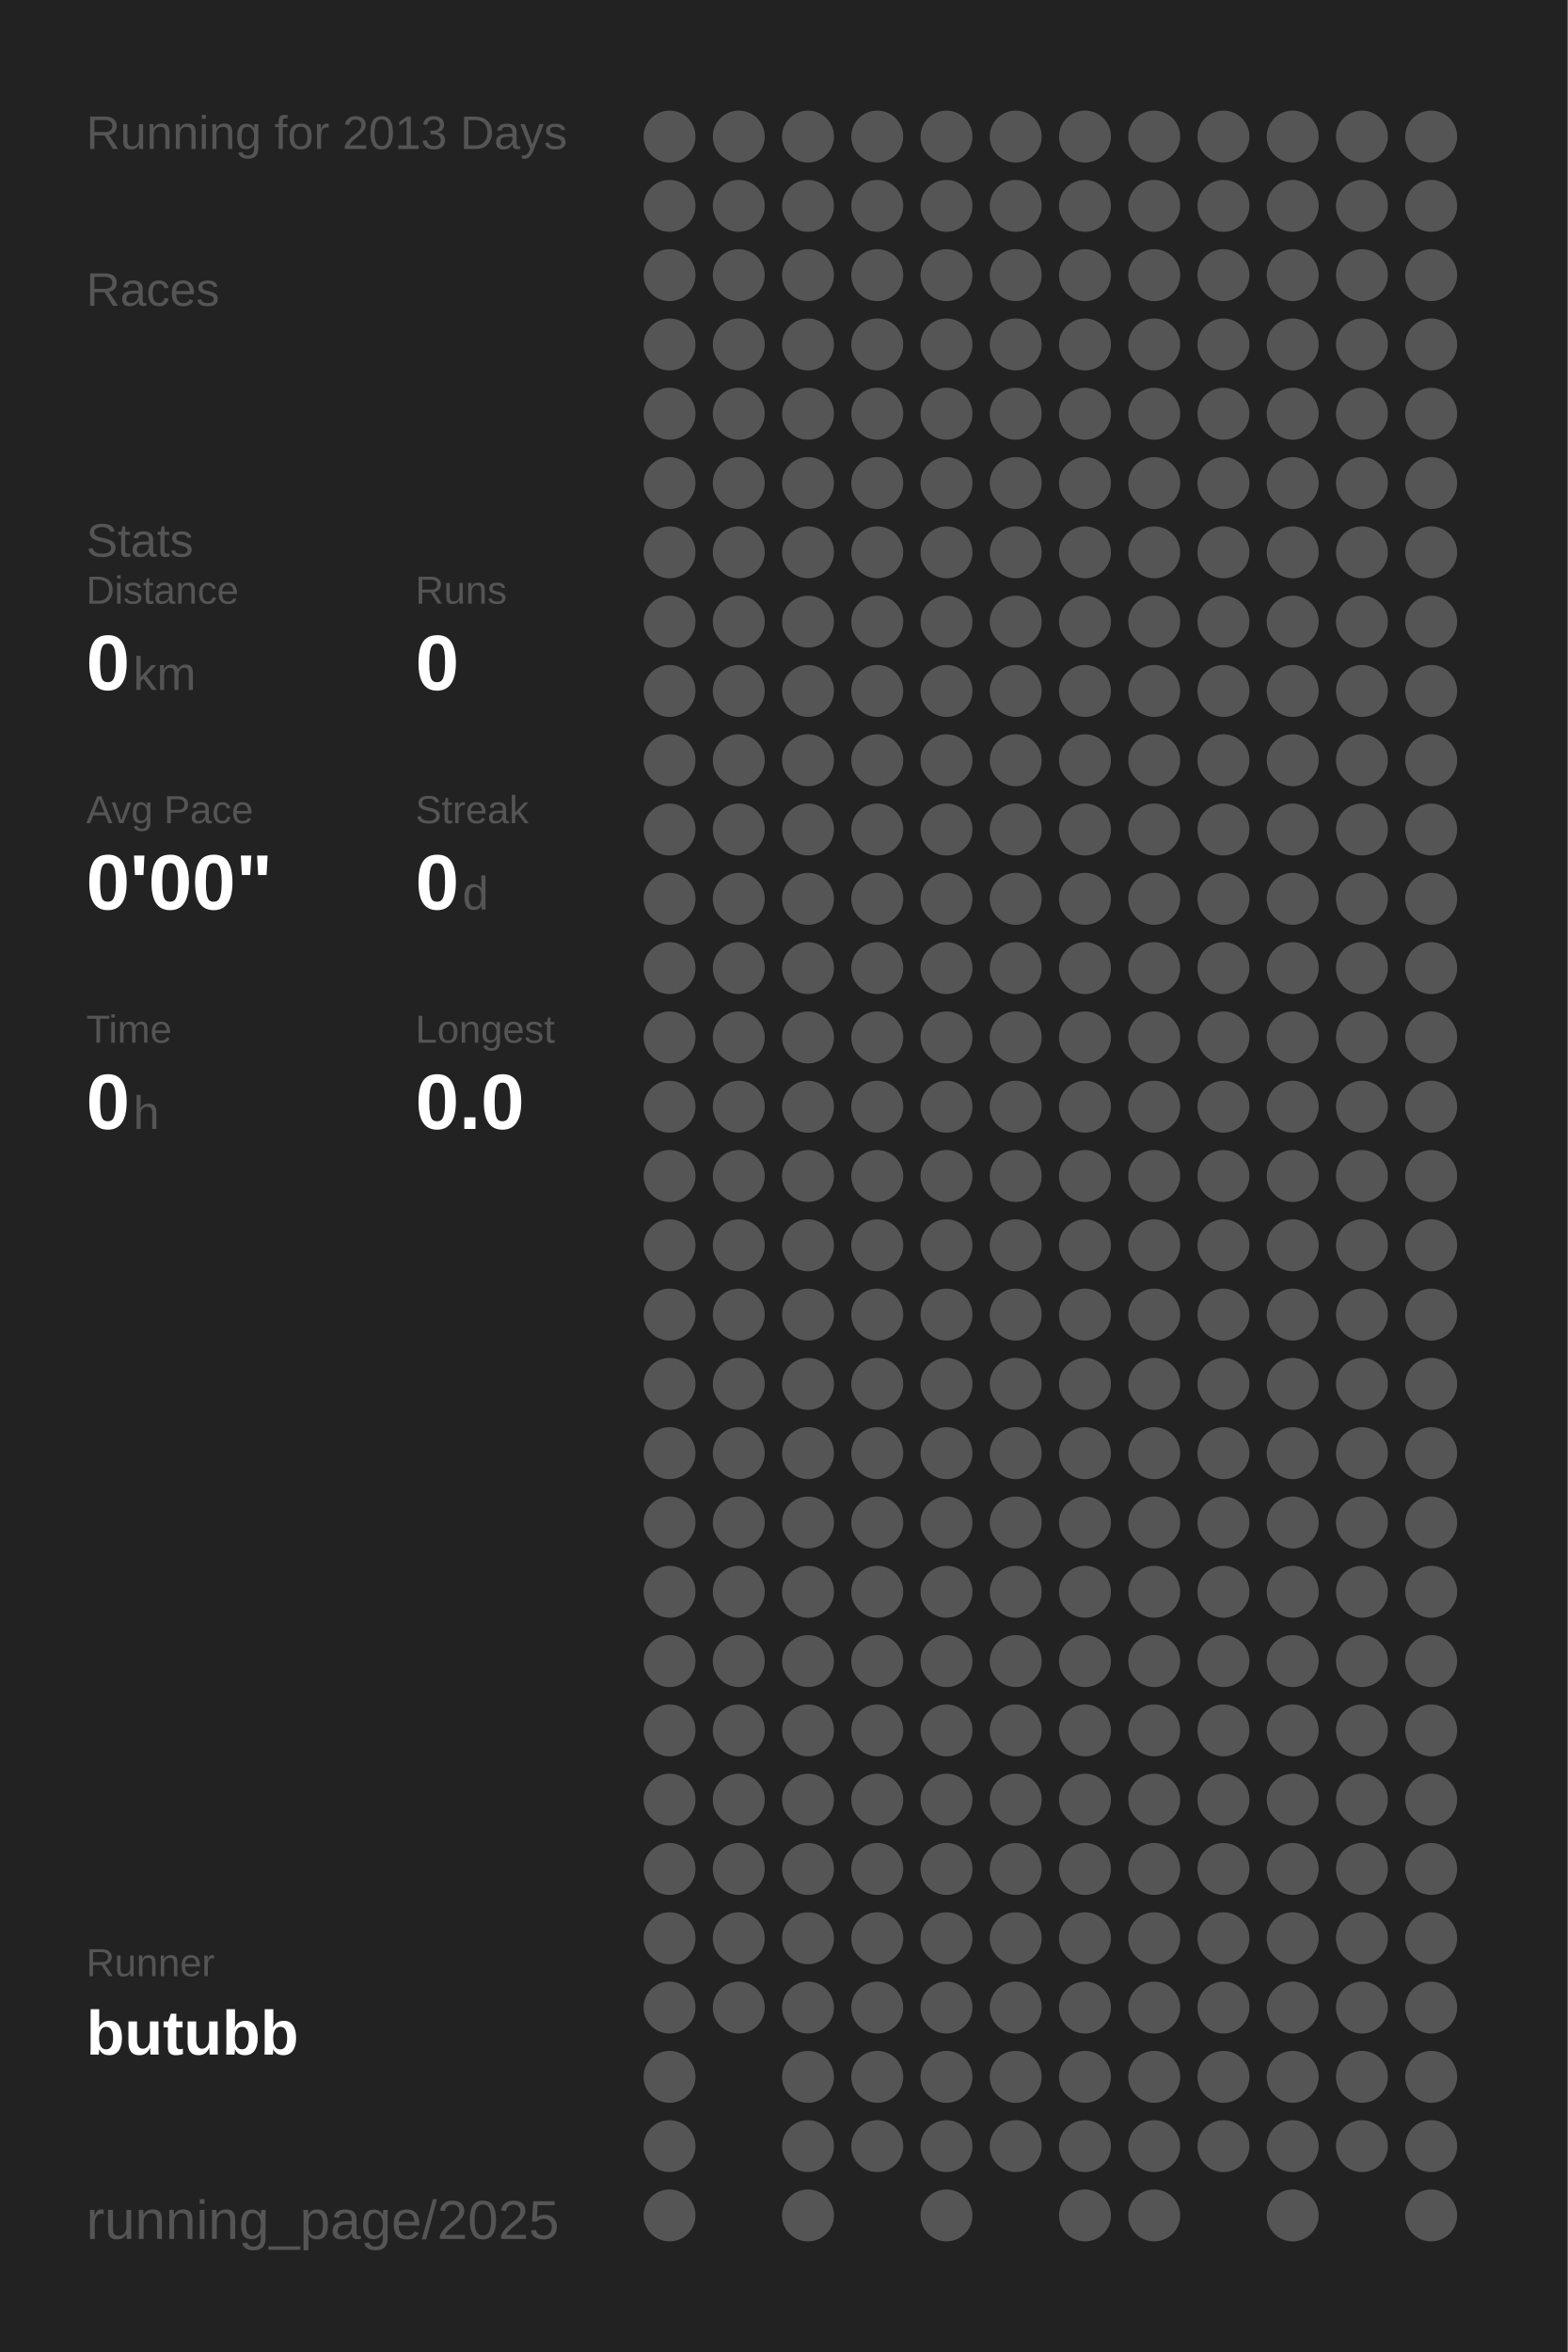
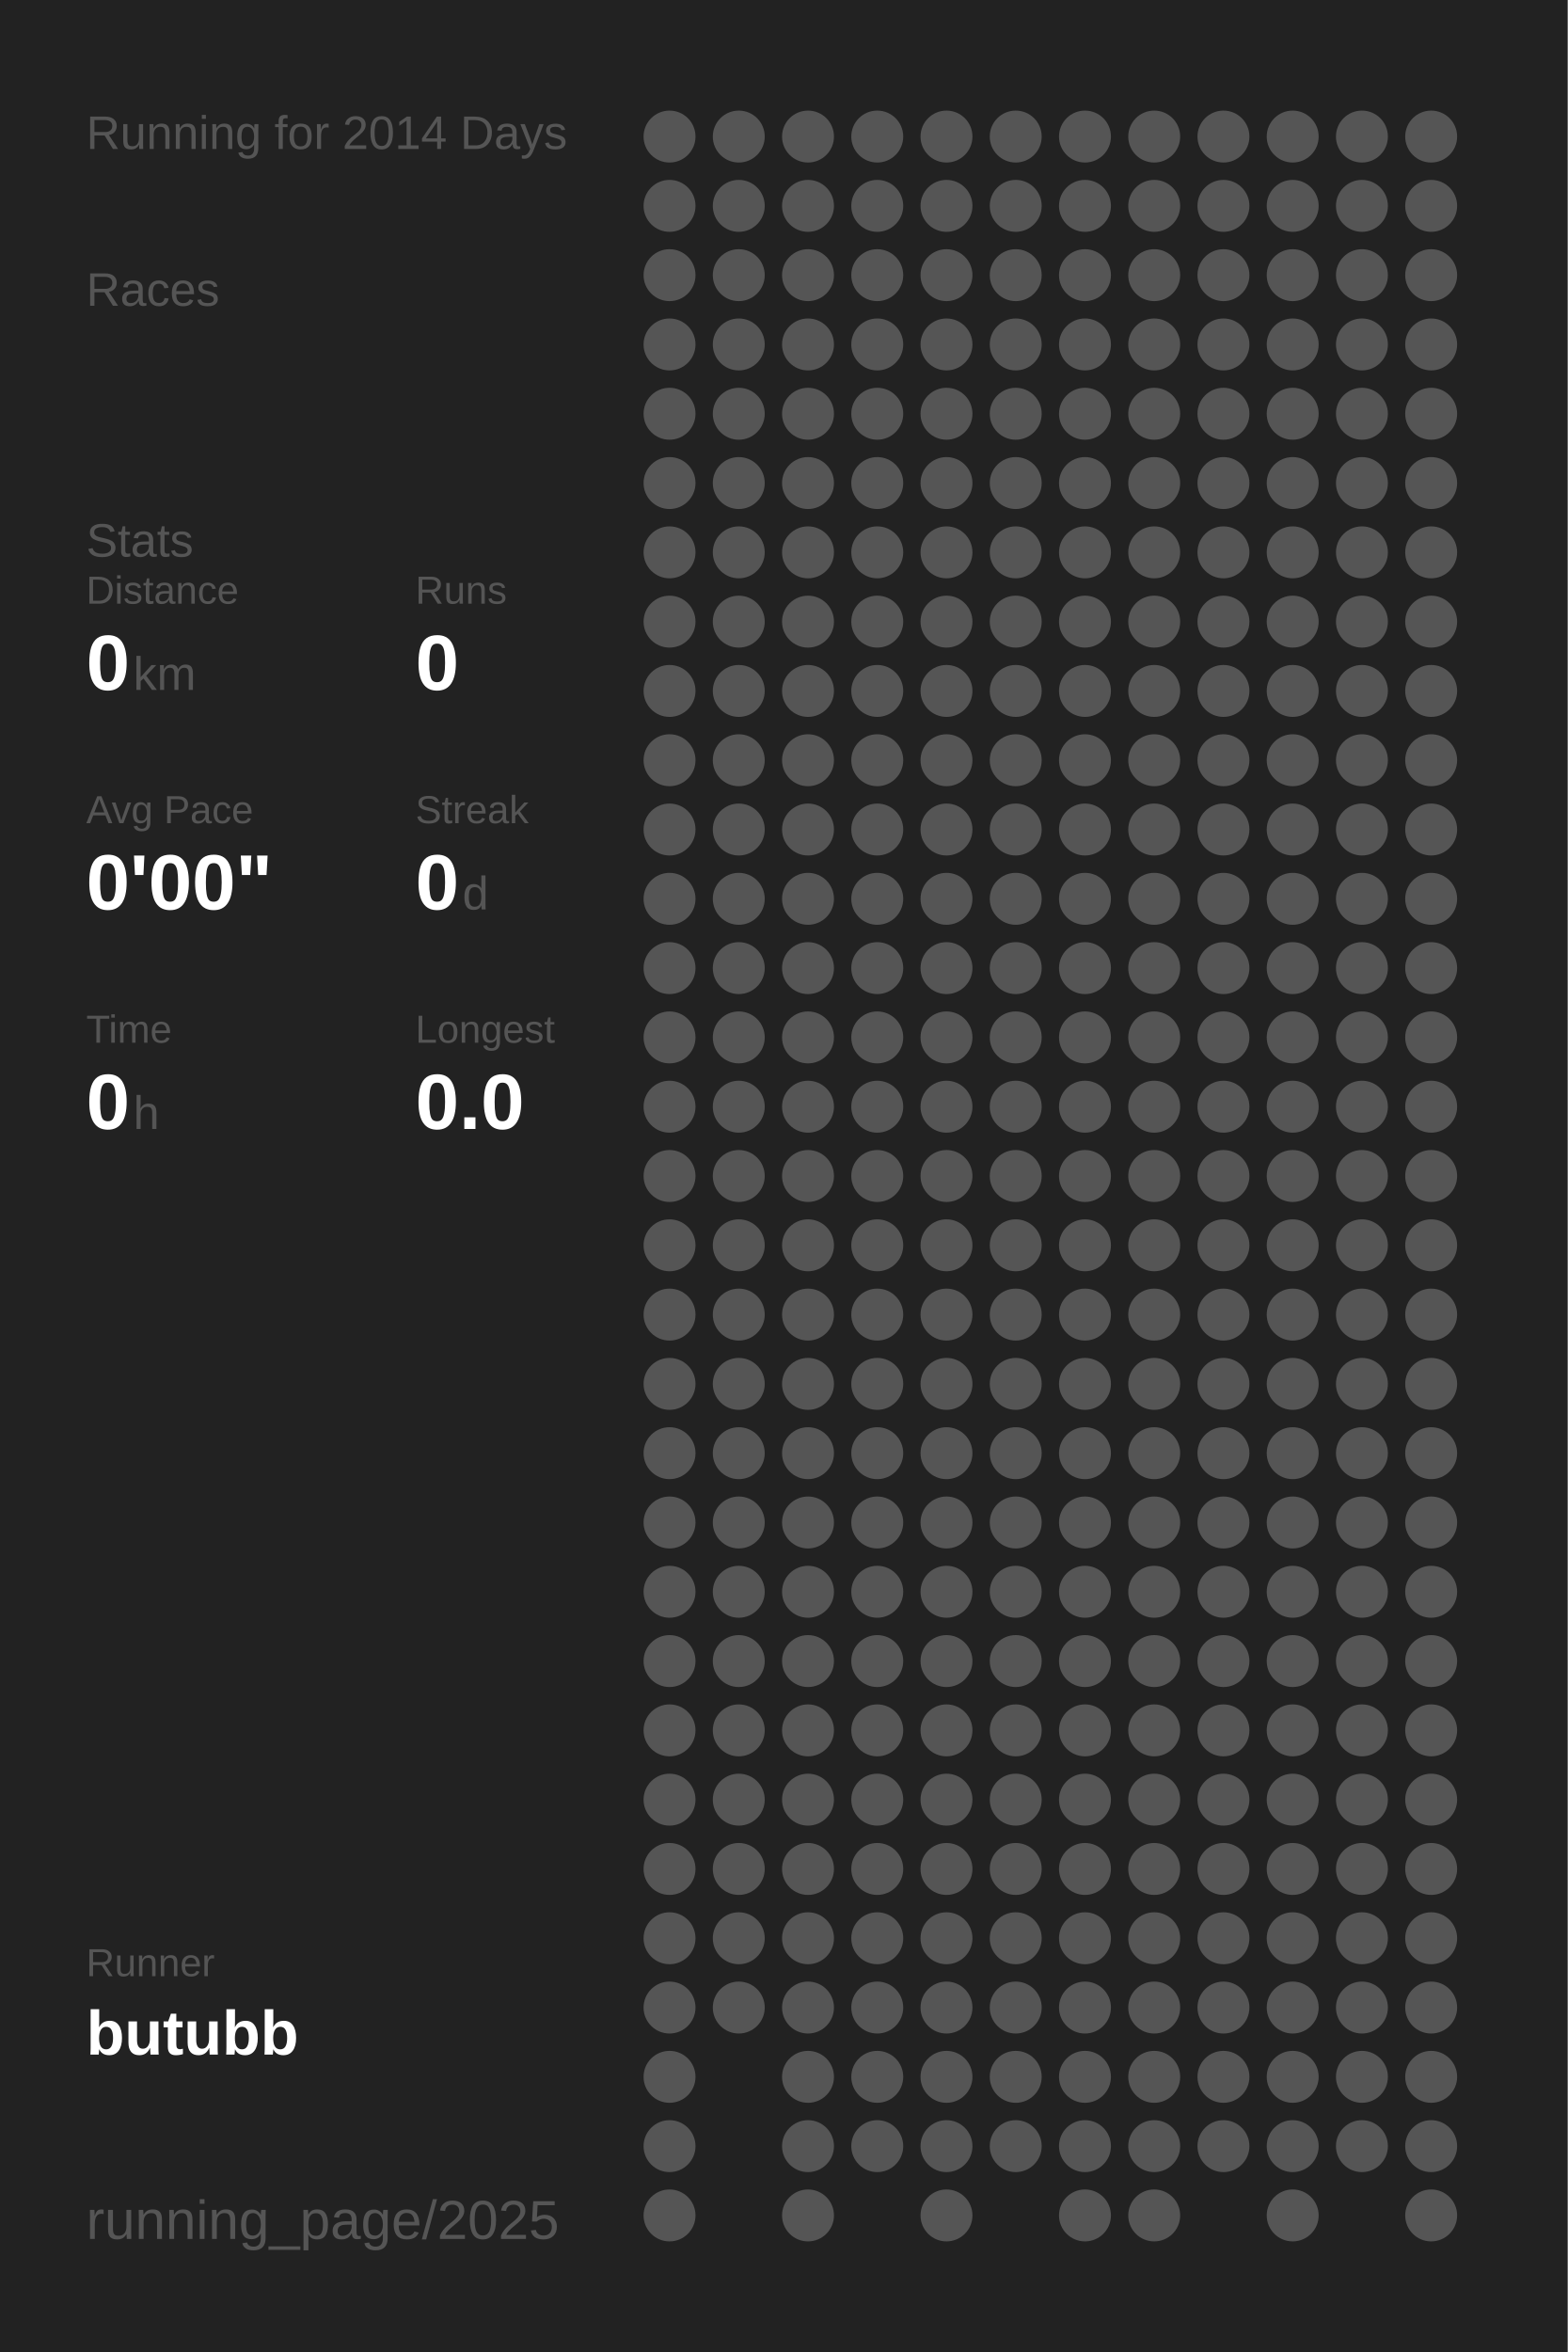
<svg xmlns="http://www.w3.org/2000/svg" baseProfile="full" height="300mm" version="1.1" viewBox="0,0,200,300" width="200mm">
  <defs />
  <rect fill="#222222" height="300" width="200" x="0" y="0" />
-   <text fill="#555555" style="font-size:6px; font-family:Arial;" x="11" y="19">Running for 2013 Days</text>
+   <text fill="#555555" style="font-size:6px; font-family:Arial;" x="11" y="19">Running for 2014 Days</text>
  <text fill="#555555" style="font-size:6px; font-family:Arial;" x="11" y="39">Races</text>
  <text fill="#555555" style="font-size:6px; font-family:Arial;" x="11" y="71">Stats</text>
  <text fill="#555555" style="font-size:5px; font-family:Arial;" x="11" y="77">Distance</text>
  <text fill="#FFFFFF" style="font-size:10px; font-family:Arial; font-weight:bold;" x="11" y="88">0</text>
  <text fill="#555555" style="font-size:6px; font-family:Arial;" x="17" y="88">km</text>
  <text fill="#555555" style="font-size:5px; font-family:Arial;" x="53" y="77">Runs</text>
  <text fill="#FFFFFF" style="font-size:10px; font-family:Arial; font-weight:bold;" x="53" y="88">0</text>
  <text fill="#555555" style="font-size:5px; font-family:Arial;" x="11" y="105">Avg Pace</text>
  <text fill="#FFFFFF" style="font-size:10px; font-family:Arial; font-weight:bold;" x="11" y="116">0'00"</text>
  <text fill="#555555" style="font-size:5px; font-family:Arial;" x="53" y="105">Streak</text>
  <text fill="#FFFFFF" style="font-size:10px; font-family:Arial; font-weight:bold;" x="53" y="116">0</text>
  <text fill="#555555" style="font-size:6px; font-family:Arial;" x="59" y="116">d</text>
  <text fill="#555555" style="font-size:5px; font-family:Arial;" x="11" y="133">Time</text>
  <text fill="#FFFFFF" style="font-size:10px; font-family:Arial; font-weight:bold;" x="11" y="144">0</text>
  <text fill="#555555" style="font-size:6px; font-family:Arial;" x="17" y="144">h</text>
  <text fill="#555555" style="font-size:5px; font-family:Arial;" x="53" y="133">Longest</text>
  <text fill="#FFFFFF" style="font-size:10px; font-family:Arial; font-weight:bold;" x="53" y="144">0.0</text>
  <text fill="#555555" style="font-size:5px; font-family:Arial;" x="11" y="252.065">Runner</text>
  <text fill="#FFFFFF" style="font-size:8px; font-family:Arial; font-weight:bold;" x="11" y="262.065">butubb</text>
  <text fill="#555555" style="font-size:7px; font-family:Arial;" x="11" y="285.581">running_page/2025</text>
  <circle cx="85.417" cy="17.419" fill="#555555" r="3.312" />
  <circle cx="85.417" cy="26.258" fill="#555555" r="3.312" />
  <circle cx="85.417" cy="35.097" fill="#555555" r="3.312" />
  <circle cx="85.417" cy="43.935" fill="#555555" r="3.312" />
  <circle cx="85.417" cy="52.774" fill="#555555" r="3.312" />
  <circle cx="85.417" cy="61.613" fill="#555555" r="3.312" />
  <circle cx="85.417" cy="70.452" fill="#555555" r="3.312" />
  <circle cx="85.417" cy="79.29" fill="#555555" r="3.312" />
  <circle cx="85.417" cy="88.129" fill="#555555" r="3.312" />
  <circle cx="85.417" cy="96.968" fill="#555555" r="3.312" />
  <circle cx="85.417" cy="105.806" fill="#555555" r="3.312" />
  <circle cx="85.417" cy="114.645" fill="#555555" r="3.312" />
  <circle cx="85.417" cy="123.484" fill="#555555" r="3.312" />
  <circle cx="85.417" cy="132.323" fill="#555555" r="3.312" />
  <circle cx="85.417" cy="141.161" fill="#555555" r="3.312" />
  <circle cx="85.417" cy="150" fill="#555555" r="3.312" />
  <circle cx="85.417" cy="158.839" fill="#555555" r="3.312" />
  <circle cx="85.417" cy="167.677" fill="#555555" r="3.312" />
  <circle cx="85.417" cy="176.516" fill="#555555" r="3.312" />
  <circle cx="85.417" cy="185.355" fill="#555555" r="3.312" />
  <circle cx="85.417" cy="194.194" fill="#555555" r="3.312" />
  <circle cx="85.417" cy="203.032" fill="#555555" r="3.312" />
  <circle cx="85.417" cy="211.871" fill="#555555" r="3.312" />
  <circle cx="85.417" cy="220.71" fill="#555555" r="3.312" />
  <circle cx="85.417" cy="229.548" fill="#555555" r="3.312" />
  <circle cx="85.417" cy="238.387" fill="#555555" r="3.312" />
  <circle cx="85.417" cy="247.226" fill="#555555" r="3.312" />
  <circle cx="85.417" cy="256.065" fill="#555555" r="3.312" />
  <circle cx="85.417" cy="264.903" fill="#555555" r="3.312" />
  <circle cx="85.417" cy="273.742" fill="#555555" r="3.312" />
  <circle cx="85.417" cy="282.581" fill="#555555" r="3.312" />
  <circle cx="94.25" cy="17.419" fill="#555555" r="3.312" />
  <circle cx="94.25" cy="26.258" fill="#555555" r="3.312" />
  <circle cx="94.25" cy="35.097" fill="#555555" r="3.312" />
  <circle cx="94.25" cy="43.935" fill="#555555" r="3.312" />
  <circle cx="94.25" cy="52.774" fill="#555555" r="3.312" />
  <circle cx="94.25" cy="61.613" fill="#555555" r="3.312" />
  <circle cx="94.25" cy="70.452" fill="#555555" r="3.312" />
  <circle cx="94.25" cy="79.29" fill="#555555" r="3.312" />
  <circle cx="94.25" cy="88.129" fill="#555555" r="3.312" />
  <circle cx="94.25" cy="96.968" fill="#555555" r="3.312" />
  <circle cx="94.25" cy="105.806" fill="#555555" r="3.312" />
  <circle cx="94.25" cy="114.645" fill="#555555" r="3.312" />
  <circle cx="94.25" cy="123.484" fill="#555555" r="3.312" />
  <circle cx="94.25" cy="132.323" fill="#555555" r="3.312" />
  <circle cx="94.25" cy="141.161" fill="#555555" r="3.312" />
  <circle cx="94.25" cy="150" fill="#555555" r="3.312" />
  <circle cx="94.25" cy="158.839" fill="#555555" r="3.312" />
  <circle cx="94.25" cy="167.677" fill="#555555" r="3.312" />
  <circle cx="94.25" cy="176.516" fill="#555555" r="3.312" />
  <circle cx="94.25" cy="185.355" fill="#555555" r="3.312" />
  <circle cx="94.25" cy="194.194" fill="#555555" r="3.312" />
  <circle cx="94.25" cy="203.032" fill="#555555" r="3.312" />
  <circle cx="94.25" cy="211.871" fill="#555555" r="3.312" />
  <circle cx="94.25" cy="220.71" fill="#555555" r="3.312" />
  <circle cx="94.25" cy="229.548" fill="#555555" r="3.312" />
  <circle cx="94.25" cy="238.387" fill="#555555" r="3.312" />
  <circle cx="94.25" cy="247.226" fill="#555555" r="3.312" />
  <circle cx="94.25" cy="256.065" fill="#555555" r="3.312" />
  <circle cx="103.083" cy="17.419" fill="#555555" r="3.312" />
  <circle cx="103.083" cy="26.258" fill="#555555" r="3.312" />
  <circle cx="103.083" cy="35.097" fill="#555555" r="3.312" />
  <circle cx="103.083" cy="43.935" fill="#555555" r="3.312" />
  <circle cx="103.083" cy="52.774" fill="#555555" r="3.312" />
  <circle cx="103.083" cy="61.613" fill="#555555" r="3.312" />
  <circle cx="103.083" cy="70.452" fill="#555555" r="3.312" />
  <circle cx="103.083" cy="79.29" fill="#555555" r="3.312" />
  <circle cx="103.083" cy="88.129" fill="#555555" r="3.312" />
  <circle cx="103.083" cy="96.968" fill="#555555" r="3.312" />
  <circle cx="103.083" cy="105.806" fill="#555555" r="3.312" />
  <circle cx="103.083" cy="114.645" fill="#555555" r="3.312" />
  <circle cx="103.083" cy="123.484" fill="#555555" r="3.312" />
  <circle cx="103.083" cy="132.323" fill="#555555" r="3.312" />
  <circle cx="103.083" cy="141.161" fill="#555555" r="3.312" />
  <circle cx="103.083" cy="150" fill="#555555" r="3.312" />
  <circle cx="103.083" cy="158.839" fill="#555555" r="3.312" />
  <circle cx="103.083" cy="167.677" fill="#555555" r="3.312" />
  <circle cx="103.083" cy="176.516" fill="#555555" r="3.312" />
  <circle cx="103.083" cy="185.355" fill="#555555" r="3.312" />
  <circle cx="103.083" cy="194.194" fill="#555555" r="3.312" />
  <circle cx="103.083" cy="203.032" fill="#555555" r="3.312" />
  <circle cx="103.083" cy="211.871" fill="#555555" r="3.312" />
  <circle cx="103.083" cy="220.71" fill="#555555" r="3.312" />
  <circle cx="103.083" cy="229.548" fill="#555555" r="3.312" />
  <circle cx="103.083" cy="238.387" fill="#555555" r="3.312" />
  <circle cx="103.083" cy="247.226" fill="#555555" r="3.312" />
  <circle cx="103.083" cy="256.065" fill="#555555" r="3.312" />
  <circle cx="103.083" cy="264.903" fill="#555555" r="3.312" />
  <circle cx="103.083" cy="273.742" fill="#555555" r="3.312" />
  <circle cx="103.083" cy="282.581" fill="#555555" r="3.312" />
  <circle cx="111.917" cy="17.419" fill="#555555" r="3.312" />
  <circle cx="111.917" cy="26.258" fill="#555555" r="3.312" />
  <circle cx="111.917" cy="35.097" fill="#555555" r="3.312" />
  <circle cx="111.917" cy="43.935" fill="#555555" r="3.312" />
  <circle cx="111.917" cy="52.774" fill="#555555" r="3.312" />
  <circle cx="111.917" cy="61.613" fill="#555555" r="3.312" />
  <circle cx="111.917" cy="70.452" fill="#555555" r="3.312" />
  <circle cx="111.917" cy="79.29" fill="#555555" r="3.312" />
  <circle cx="111.917" cy="88.129" fill="#555555" r="3.312" />
  <circle cx="111.917" cy="96.968" fill="#555555" r="3.312" />
  <circle cx="111.917" cy="105.806" fill="#555555" r="3.312" />
  <circle cx="111.917" cy="114.645" fill="#555555" r="3.312" />
  <circle cx="111.917" cy="123.484" fill="#555555" r="3.312" />
  <circle cx="111.917" cy="132.323" fill="#555555" r="3.312" />
  <circle cx="111.917" cy="141.161" fill="#555555" r="3.312" />
  <circle cx="111.917" cy="150" fill="#555555" r="3.312" />
  <circle cx="111.917" cy="158.839" fill="#555555" r="3.312" />
  <circle cx="111.917" cy="167.677" fill="#555555" r="3.312" />
  <circle cx="111.917" cy="176.516" fill="#555555" r="3.312" />
  <circle cx="111.917" cy="185.355" fill="#555555" r="3.312" />
  <circle cx="111.917" cy="194.194" fill="#555555" r="3.312" />
  <circle cx="111.917" cy="203.032" fill="#555555" r="3.312" />
  <circle cx="111.917" cy="211.871" fill="#555555" r="3.312" />
  <circle cx="111.917" cy="220.71" fill="#555555" r="3.312" />
  <circle cx="111.917" cy="229.548" fill="#555555" r="3.312" />
  <circle cx="111.917" cy="238.387" fill="#555555" r="3.312" />
  <circle cx="111.917" cy="247.226" fill="#555555" r="3.312" />
  <circle cx="111.917" cy="256.065" fill="#555555" r="3.312" />
  <circle cx="111.917" cy="264.903" fill="#555555" r="3.312" />
  <circle cx="111.917" cy="273.742" fill="#555555" r="3.312" />
  <circle cx="120.75" cy="17.419" fill="#555555" r="3.312" />
  <circle cx="120.75" cy="26.258" fill="#555555" r="3.312" />
  <circle cx="120.75" cy="35.097" fill="#555555" r="3.312" />
  <circle cx="120.75" cy="43.935" fill="#555555" r="3.312" />
  <circle cx="120.75" cy="52.774" fill="#555555" r="3.312" />
  <circle cx="120.75" cy="61.613" fill="#555555" r="3.312" />
  <circle cx="120.75" cy="70.452" fill="#555555" r="3.312" />
  <circle cx="120.75" cy="79.29" fill="#555555" r="3.312" />
  <circle cx="120.75" cy="88.129" fill="#555555" r="3.312" />
  <circle cx="120.75" cy="96.968" fill="#555555" r="3.312" />
  <circle cx="120.75" cy="105.806" fill="#555555" r="3.312" />
  <circle cx="120.75" cy="114.645" fill="#555555" r="3.312" />
  <circle cx="120.75" cy="123.484" fill="#555555" r="3.312" />
  <circle cx="120.75" cy="132.323" fill="#555555" r="3.312" />
  <circle cx="120.75" cy="141.161" fill="#555555" r="3.312" />
  <circle cx="120.75" cy="150" fill="#555555" r="3.312" />
  <circle cx="120.75" cy="158.839" fill="#555555" r="3.312" />
  <circle cx="120.75" cy="167.677" fill="#555555" r="3.312" />
  <circle cx="120.75" cy="176.516" fill="#555555" r="3.312" />
  <circle cx="120.75" cy="185.355" fill="#555555" r="3.312" />
  <circle cx="120.75" cy="194.194" fill="#555555" r="3.312" />
  <circle cx="120.75" cy="203.032" fill="#555555" r="3.312" />
  <circle cx="120.75" cy="211.871" fill="#555555" r="3.312" />
  <circle cx="120.75" cy="220.71" fill="#555555" r="3.312" />
  <circle cx="120.75" cy="229.548" fill="#555555" r="3.312" />
  <circle cx="120.75" cy="238.387" fill="#555555" r="3.312" />
  <circle cx="120.75" cy="247.226" fill="#555555" r="3.312" />
  <circle cx="120.75" cy="256.065" fill="#555555" r="3.312" />
  <circle cx="120.75" cy="264.903" fill="#555555" r="3.312" />
  <circle cx="120.75" cy="273.742" fill="#555555" r="3.312" />
  <circle cx="120.75" cy="282.581" fill="#555555" r="3.312" />
  <circle cx="129.583" cy="17.419" fill="#555555" r="3.312" />
  <circle cx="129.583" cy="26.258" fill="#555555" r="3.312" />
  <circle cx="129.583" cy="35.097" fill="#555555" r="3.312" />
  <circle cx="129.583" cy="43.935" fill="#555555" r="3.312" />
  <circle cx="129.583" cy="52.774" fill="#555555" r="3.312" />
  <circle cx="129.583" cy="61.613" fill="#555555" r="3.312" />
  <circle cx="129.583" cy="70.452" fill="#555555" r="3.312" />
  <circle cx="129.583" cy="79.29" fill="#555555" r="3.312" />
  <circle cx="129.583" cy="88.129" fill="#555555" r="3.312" />
  <circle cx="129.583" cy="96.968" fill="#555555" r="3.312" />
  <circle cx="129.583" cy="105.806" fill="#555555" r="3.312" />
  <circle cx="129.583" cy="114.645" fill="#555555" r="3.312" />
  <circle cx="129.583" cy="123.484" fill="#555555" r="3.312" />
  <circle cx="129.583" cy="132.323" fill="#555555" r="3.312" />
  <circle cx="129.583" cy="141.161" fill="#555555" r="3.312" />
  <circle cx="129.583" cy="150" fill="#555555" r="3.312" />
  <circle cx="129.583" cy="158.839" fill="#555555" r="3.312" />
  <circle cx="129.583" cy="167.677" fill="#555555" r="3.312" />
  <circle cx="129.583" cy="176.516" fill="#555555" r="3.312" />
  <circle cx="129.583" cy="185.355" fill="#555555" r="3.312" />
  <circle cx="129.583" cy="194.194" fill="#555555" r="3.312" />
  <circle cx="129.583" cy="203.032" fill="#555555" r="3.312" />
  <circle cx="129.583" cy="211.871" fill="#555555" r="3.312" />
  <circle cx="129.583" cy="220.71" fill="#555555" r="3.312" />
  <circle cx="129.583" cy="229.548" fill="#555555" r="3.312" />
  <circle cx="129.583" cy="238.387" fill="#555555" r="3.312" />
  <circle cx="129.583" cy="247.226" fill="#555555" r="3.312" />
  <circle cx="129.583" cy="256.065" fill="#555555" r="3.312" />
  <circle cx="129.583" cy="264.903" fill="#555555" r="3.312" />
  <circle cx="129.583" cy="273.742" fill="#555555" r="3.312" />
  <circle cx="138.417" cy="17.419" fill="#555555" r="3.312" />
  <circle cx="138.417" cy="26.258" fill="#555555" r="3.312" />
  <circle cx="138.417" cy="35.097" fill="#555555" r="3.312" />
  <circle cx="138.417" cy="43.935" fill="#555555" r="3.312" />
  <circle cx="138.417" cy="52.774" fill="#555555" r="3.312" />
  <circle cx="138.417" cy="61.613" fill="#555555" r="3.312" />
  <circle cx="138.417" cy="70.452" fill="#555555" r="3.312" />
  <circle cx="138.417" cy="79.29" fill="#555555" r="3.312" />
  <circle cx="138.417" cy="88.129" fill="#555555" r="3.312" />
  <circle cx="138.417" cy="96.968" fill="#555555" r="3.312" />
  <circle cx="138.417" cy="105.806" fill="#555555" r="3.312" />
  <circle cx="138.417" cy="114.645" fill="#555555" r="3.312" />
  <circle cx="138.417" cy="123.484" fill="#555555" r="3.312" />
  <circle cx="138.417" cy="132.323" fill="#555555" r="3.312" />
  <circle cx="138.417" cy="141.161" fill="#555555" r="3.312" />
  <circle cx="138.417" cy="150" fill="#555555" r="3.312" />
  <circle cx="138.417" cy="158.839" fill="#555555" r="3.312" />
  <circle cx="138.417" cy="167.677" fill="#555555" r="3.312" />
  <circle cx="138.417" cy="176.516" fill="#555555" r="3.312" />
  <circle cx="138.417" cy="185.355" fill="#555555" r="3.312" />
  <circle cx="138.417" cy="194.194" fill="#555555" r="3.312" />
  <circle cx="138.417" cy="203.032" fill="#555555" r="3.312" />
  <circle cx="138.417" cy="211.871" fill="#555555" r="3.312" />
  <circle cx="138.417" cy="220.71" fill="#555555" r="3.312" />
  <circle cx="138.417" cy="229.548" fill="#555555" r="3.312" />
  <circle cx="138.417" cy="238.387" fill="#555555" r="3.312" />
  <circle cx="138.417" cy="247.226" fill="#555555" r="3.312" />
  <circle cx="138.417" cy="256.065" fill="#555555" r="3.312" />
  <circle cx="138.417" cy="264.903" fill="#555555" r="3.312" />
  <circle cx="138.417" cy="273.742" fill="#555555" r="3.312" />
  <circle cx="138.417" cy="282.581" fill="#555555" r="3.312" />
  <circle cx="147.25" cy="17.419" fill="#555555" r="3.312" />
  <circle cx="147.25" cy="26.258" fill="#555555" r="3.312" />
  <circle cx="147.25" cy="35.097" fill="#555555" r="3.312" />
  <circle cx="147.25" cy="43.935" fill="#555555" r="3.312" />
  <circle cx="147.25" cy="52.774" fill="#555555" r="3.312" />
  <circle cx="147.25" cy="61.613" fill="#555555" r="3.312" />
  <circle cx="147.25" cy="70.452" fill="#555555" r="3.312" />
  <circle cx="147.25" cy="79.29" fill="#555555" r="3.312" />
  <circle cx="147.25" cy="88.129" fill="#555555" r="3.312" />
  <circle cx="147.25" cy="96.968" fill="#555555" r="3.312" />
  <circle cx="147.25" cy="105.806" fill="#555555" r="3.312" />
  <circle cx="147.25" cy="114.645" fill="#555555" r="3.312" />
  <circle cx="147.25" cy="123.484" fill="#555555" r="3.312" />
  <circle cx="147.25" cy="132.323" fill="#555555" r="3.312" />
  <circle cx="147.25" cy="141.161" fill="#555555" r="3.312" />
  <circle cx="147.25" cy="150" fill="#555555" r="3.312" />
  <circle cx="147.25" cy="158.839" fill="#555555" r="3.312" />
  <circle cx="147.25" cy="167.677" fill="#555555" r="3.312" />
  <circle cx="147.25" cy="176.516" fill="#555555" r="3.312" />
  <circle cx="147.25" cy="185.355" fill="#555555" r="3.312" />
  <circle cx="147.25" cy="194.194" fill="#555555" r="3.312" />
  <circle cx="147.25" cy="203.032" fill="#555555" r="3.312" />
  <circle cx="147.25" cy="211.871" fill="#555555" r="3.312" />
  <circle cx="147.25" cy="220.71" fill="#555555" r="3.312" />
  <circle cx="147.25" cy="229.548" fill="#555555" r="3.312" />
  <circle cx="147.25" cy="238.387" fill="#555555" r="3.312" />
  <circle cx="147.25" cy="247.226" fill="#555555" r="3.312" />
  <circle cx="147.25" cy="256.065" fill="#555555" r="3.312" />
  <circle cx="147.25" cy="264.903" fill="#555555" r="3.312" />
  <circle cx="147.25" cy="273.742" fill="#555555" r="3.312" />
  <circle cx="147.25" cy="282.581" fill="#555555" r="3.312" />
  <circle cx="156.083" cy="17.419" fill="#555555" r="3.312" />
  <circle cx="156.083" cy="26.258" fill="#555555" r="3.312" />
  <circle cx="156.083" cy="35.097" fill="#555555" r="3.312" />
  <circle cx="156.083" cy="43.935" fill="#555555" r="3.312" />
  <circle cx="156.083" cy="52.774" fill="#555555" r="3.312" />
  <circle cx="156.083" cy="61.613" fill="#555555" r="3.312" />
  <circle cx="156.083" cy="70.452" fill="#555555" r="3.312" />
  <circle cx="156.083" cy="79.29" fill="#555555" r="3.312" />
  <circle cx="156.083" cy="88.129" fill="#555555" r="3.312" />
  <circle cx="156.083" cy="96.968" fill="#555555" r="3.312" />
  <circle cx="156.083" cy="105.806" fill="#555555" r="3.312" />
  <circle cx="156.083" cy="114.645" fill="#555555" r="3.312" />
  <circle cx="156.083" cy="123.484" fill="#555555" r="3.312" />
  <circle cx="156.083" cy="132.323" fill="#555555" r="3.312" />
  <circle cx="156.083" cy="141.161" fill="#555555" r="3.312" />
  <circle cx="156.083" cy="150" fill="#555555" r="3.312" />
  <circle cx="156.083" cy="158.839" fill="#555555" r="3.312" />
  <circle cx="156.083" cy="167.677" fill="#555555" r="3.312" />
  <circle cx="156.083" cy="176.516" fill="#555555" r="3.312" />
  <circle cx="156.083" cy="185.355" fill="#555555" r="3.312" />
  <circle cx="156.083" cy="194.194" fill="#555555" r="3.312" />
  <circle cx="156.083" cy="203.032" fill="#555555" r="3.312" />
  <circle cx="156.083" cy="211.871" fill="#555555" r="3.312" />
  <circle cx="156.083" cy="220.71" fill="#555555" r="3.312" />
  <circle cx="156.083" cy="229.548" fill="#555555" r="3.312" />
  <circle cx="156.083" cy="238.387" fill="#555555" r="3.312" />
  <circle cx="156.083" cy="247.226" fill="#555555" r="3.312" />
  <circle cx="156.083" cy="256.065" fill="#555555" r="3.312" />
  <circle cx="156.083" cy="264.903" fill="#555555" r="3.312" />
  <circle cx="156.083" cy="273.742" fill="#555555" r="3.312" />
  <circle cx="164.917" cy="17.419" fill="#555555" r="3.312" />
  <circle cx="164.917" cy="26.258" fill="#555555" r="3.312" />
  <circle cx="164.917" cy="35.097" fill="#555555" r="3.312" />
  <circle cx="164.917" cy="43.935" fill="#555555" r="3.312" />
  <circle cx="164.917" cy="52.774" fill="#555555" r="3.312" />
  <circle cx="164.917" cy="61.613" fill="#555555" r="3.312" />
  <circle cx="164.917" cy="70.452" fill="#555555" r="3.312" />
  <circle cx="164.917" cy="79.29" fill="#555555" r="3.312" />
  <circle cx="164.917" cy="88.129" fill="#555555" r="3.312" />
  <circle cx="164.917" cy="96.968" fill="#555555" r="3.312" />
  <circle cx="164.917" cy="105.806" fill="#555555" r="3.312" />
  <circle cx="164.917" cy="114.645" fill="#555555" r="3.312" />
  <circle cx="164.917" cy="123.484" fill="#555555" r="3.312" />
  <circle cx="164.917" cy="132.323" fill="#555555" r="3.312" />
  <circle cx="164.917" cy="141.161" fill="#555555" r="3.312" />
  <circle cx="164.917" cy="150" fill="#555555" r="3.312" />
  <circle cx="164.917" cy="158.839" fill="#555555" r="3.312" />
  <circle cx="164.917" cy="167.677" fill="#555555" r="3.312" />
  <circle cx="164.917" cy="176.516" fill="#555555" r="3.312" />
  <circle cx="164.917" cy="185.355" fill="#555555" r="3.312" />
  <circle cx="164.917" cy="194.194" fill="#555555" r="3.312" />
  <circle cx="164.917" cy="203.032" fill="#555555" r="3.312" />
  <circle cx="164.917" cy="211.871" fill="#555555" r="3.312" />
  <circle cx="164.917" cy="220.71" fill="#555555" r="3.312" />
  <circle cx="164.917" cy="229.548" fill="#555555" r="3.312" />
  <circle cx="164.917" cy="238.387" fill="#555555" r="3.312" />
  <circle cx="164.917" cy="247.226" fill="#555555" r="3.312" />
  <circle cx="164.917" cy="256.065" fill="#555555" r="3.312" />
  <circle cx="164.917" cy="264.903" fill="#555555" r="3.312" />
  <circle cx="164.917" cy="273.742" fill="#555555" r="3.312" />
  <circle cx="164.917" cy="282.581" fill="#555555" r="3.312" />
  <circle cx="173.75" cy="17.419" fill="#555555" r="3.312" />
  <circle cx="173.75" cy="26.258" fill="#555555" r="3.312" />
  <circle cx="173.75" cy="35.097" fill="#555555" r="3.312" />
  <circle cx="173.75" cy="43.935" fill="#555555" r="3.312" />
  <circle cx="173.75" cy="52.774" fill="#555555" r="3.312" />
  <circle cx="173.75" cy="61.613" fill="#555555" r="3.312" />
  <circle cx="173.75" cy="70.452" fill="#555555" r="3.312" />
  <circle cx="173.75" cy="79.29" fill="#555555" r="3.312" />
  <circle cx="173.75" cy="88.129" fill="#555555" r="3.312" />
  <circle cx="173.75" cy="96.968" fill="#555555" r="3.312" />
  <circle cx="173.75" cy="105.806" fill="#555555" r="3.312" />
  <circle cx="173.75" cy="114.645" fill="#555555" r="3.312" />
  <circle cx="173.75" cy="123.484" fill="#555555" r="3.312" />
  <circle cx="173.75" cy="132.323" fill="#555555" r="3.312" />
  <circle cx="173.75" cy="141.161" fill="#555555" r="3.312" />
  <circle cx="173.75" cy="150" fill="#555555" r="3.312" />
  <circle cx="173.75" cy="158.839" fill="#555555" r="3.312" />
  <circle cx="173.75" cy="167.677" fill="#555555" r="3.312" />
  <circle cx="173.75" cy="176.516" fill="#555555" r="3.312" />
  <circle cx="173.75" cy="185.355" fill="#555555" r="3.312" />
  <circle cx="173.75" cy="194.194" fill="#555555" r="3.312" />
  <circle cx="173.75" cy="203.032" fill="#555555" r="3.312" />
  <circle cx="173.75" cy="211.871" fill="#555555" r="3.312" />
  <circle cx="173.75" cy="220.71" fill="#555555" r="3.312" />
  <circle cx="173.75" cy="229.548" fill="#555555" r="3.312" />
  <circle cx="173.75" cy="238.387" fill="#555555" r="3.312" />
  <circle cx="173.75" cy="247.226" fill="#555555" r="3.312" />
  <circle cx="173.75" cy="256.065" fill="#555555" r="3.312" />
  <circle cx="173.75" cy="264.903" fill="#555555" r="3.312" />
  <circle cx="173.75" cy="273.742" fill="#555555" r="3.312" />
  <circle cx="182.583" cy="17.419" fill="#555555" r="3.312" />
  <circle cx="182.583" cy="26.258" fill="#555555" r="3.312" />
  <circle cx="182.583" cy="35.097" fill="#555555" r="3.312" />
  <circle cx="182.583" cy="43.935" fill="#555555" r="3.312" />
  <circle cx="182.583" cy="52.774" fill="#555555" r="3.312" />
  <circle cx="182.583" cy="61.613" fill="#555555" r="3.312" />
  <circle cx="182.583" cy="70.452" fill="#555555" r="3.312" />
  <circle cx="182.583" cy="79.29" fill="#555555" r="3.312" />
  <circle cx="182.583" cy="88.129" fill="#555555" r="3.312" />
  <circle cx="182.583" cy="96.968" fill="#555555" r="3.312" />
  <circle cx="182.583" cy="105.806" fill="#555555" r="3.312" />
  <circle cx="182.583" cy="114.645" fill="#555555" r="3.312" />
  <circle cx="182.583" cy="123.484" fill="#555555" r="3.312" />
  <circle cx="182.583" cy="132.323" fill="#555555" r="3.312" />
  <circle cx="182.583" cy="141.161" fill="#555555" r="3.312" />
  <circle cx="182.583" cy="150" fill="#555555" r="3.312" />
  <circle cx="182.583" cy="158.839" fill="#555555" r="3.312" />
  <circle cx="182.583" cy="167.677" fill="#555555" r="3.312" />
  <circle cx="182.583" cy="176.516" fill="#555555" r="3.312" />
  <circle cx="182.583" cy="185.355" fill="#555555" r="3.312" />
  <circle cx="182.583" cy="194.194" fill="#555555" r="3.312" />
  <circle cx="182.583" cy="203.032" fill="#555555" r="3.312" />
  <circle cx="182.583" cy="211.871" fill="#555555" r="3.312" />
  <circle cx="182.583" cy="220.71" fill="#555555" r="3.312" />
  <circle cx="182.583" cy="229.548" fill="#555555" r="3.312" />
  <circle cx="182.583" cy="238.387" fill="#555555" r="3.312" />
  <circle cx="182.583" cy="247.226" fill="#555555" r="3.312" />
  <circle cx="182.583" cy="256.065" fill="#555555" r="3.312" />
  <circle cx="182.583" cy="264.903" fill="#555555" r="3.312" />
  <circle cx="182.583" cy="273.742" fill="#555555" r="3.312" />
  <circle cx="182.583" cy="282.581" fill="#555555" r="3.312" />
</svg>
